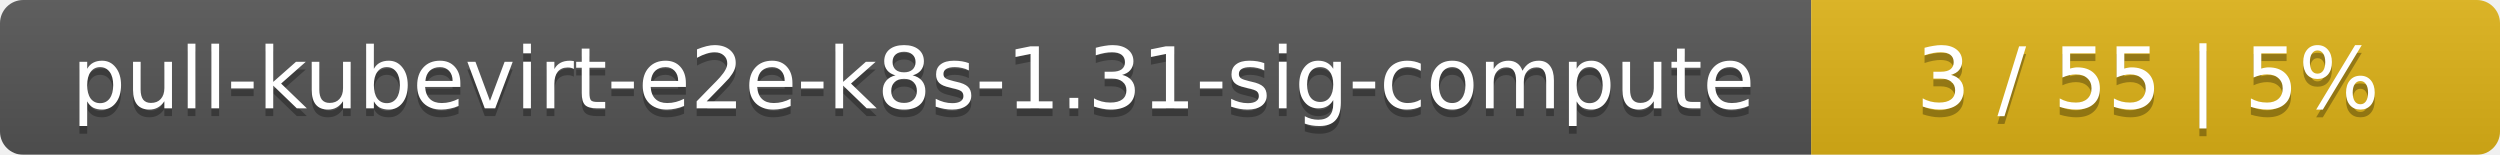
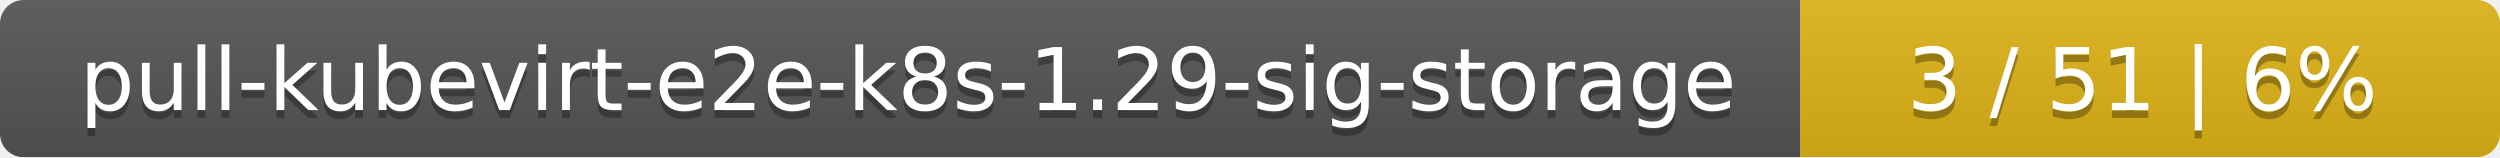
- <svg xmlns="http://www.w3.org/2000/svg" width="323" height="20">
+ <svg xmlns="http://www.w3.org/2000/svg" width="318" height="20">
  <linearGradient id="smooth" x2="0" y2="100%">
    <stop offset="0" stop-color="#bbb" stop-opacity=".1" />
    <stop offset="1" stop-opacity=".1" />
  </linearGradient>
  <mask id="round">
-     <rect width="323" height="20" rx="3" fill="#fff" />
+     <rect width="318" height="20" rx="3" fill="#fff" />
  </mask>
  <g mask="url(#round)">
-     <rect width="234" height="20" fill="#555" />
-     <rect x="234" width="89" height="20" fill="#dfb317" />
-     <rect width="323" height="20" fill="url(#smooth)" />
+     <rect width="229" height="20" fill="#555" />
+     <rect x="229" width="89" height="20" fill="#dfb317" />
+     <rect width="318" height="20" fill="url(#smooth)" />
  </g>
  <g fill="#fff" text-anchor="middle" font-family="DejaVu Sans,Verdana,Geneva,sans-serif" font-size="11">
-     <text x="118" y="15" fill="#010101" fill-opacity=".3">pull-kubevirt-e2e-k8s-1.31-sig-compute</text>
-     <text x="118" y="14">pull-kubevirt-e2e-k8s-1.31-sig-compute</text>
-     <text x="277.5" y="15" fill="#010101" fill-opacity=".3">3 / 55    |    5%</text>
-     <text x="277.5" y="14">3 / 55    |    5%</text>
+     <text x="115.5" y="15" fill="#010101" fill-opacity=".3">pull-kubevirt-e2e-k8s-1.29-sig-storage</text>
+     <text x="115.5" y="14">pull-kubevirt-e2e-k8s-1.29-sig-storage</text>
+     <text x="272.5" y="15" fill="#010101" fill-opacity=".3">3 / 51    |    6%</text>
+     <text x="272.5" y="14">3 / 51    |    6%</text>
  </g>
</svg>
